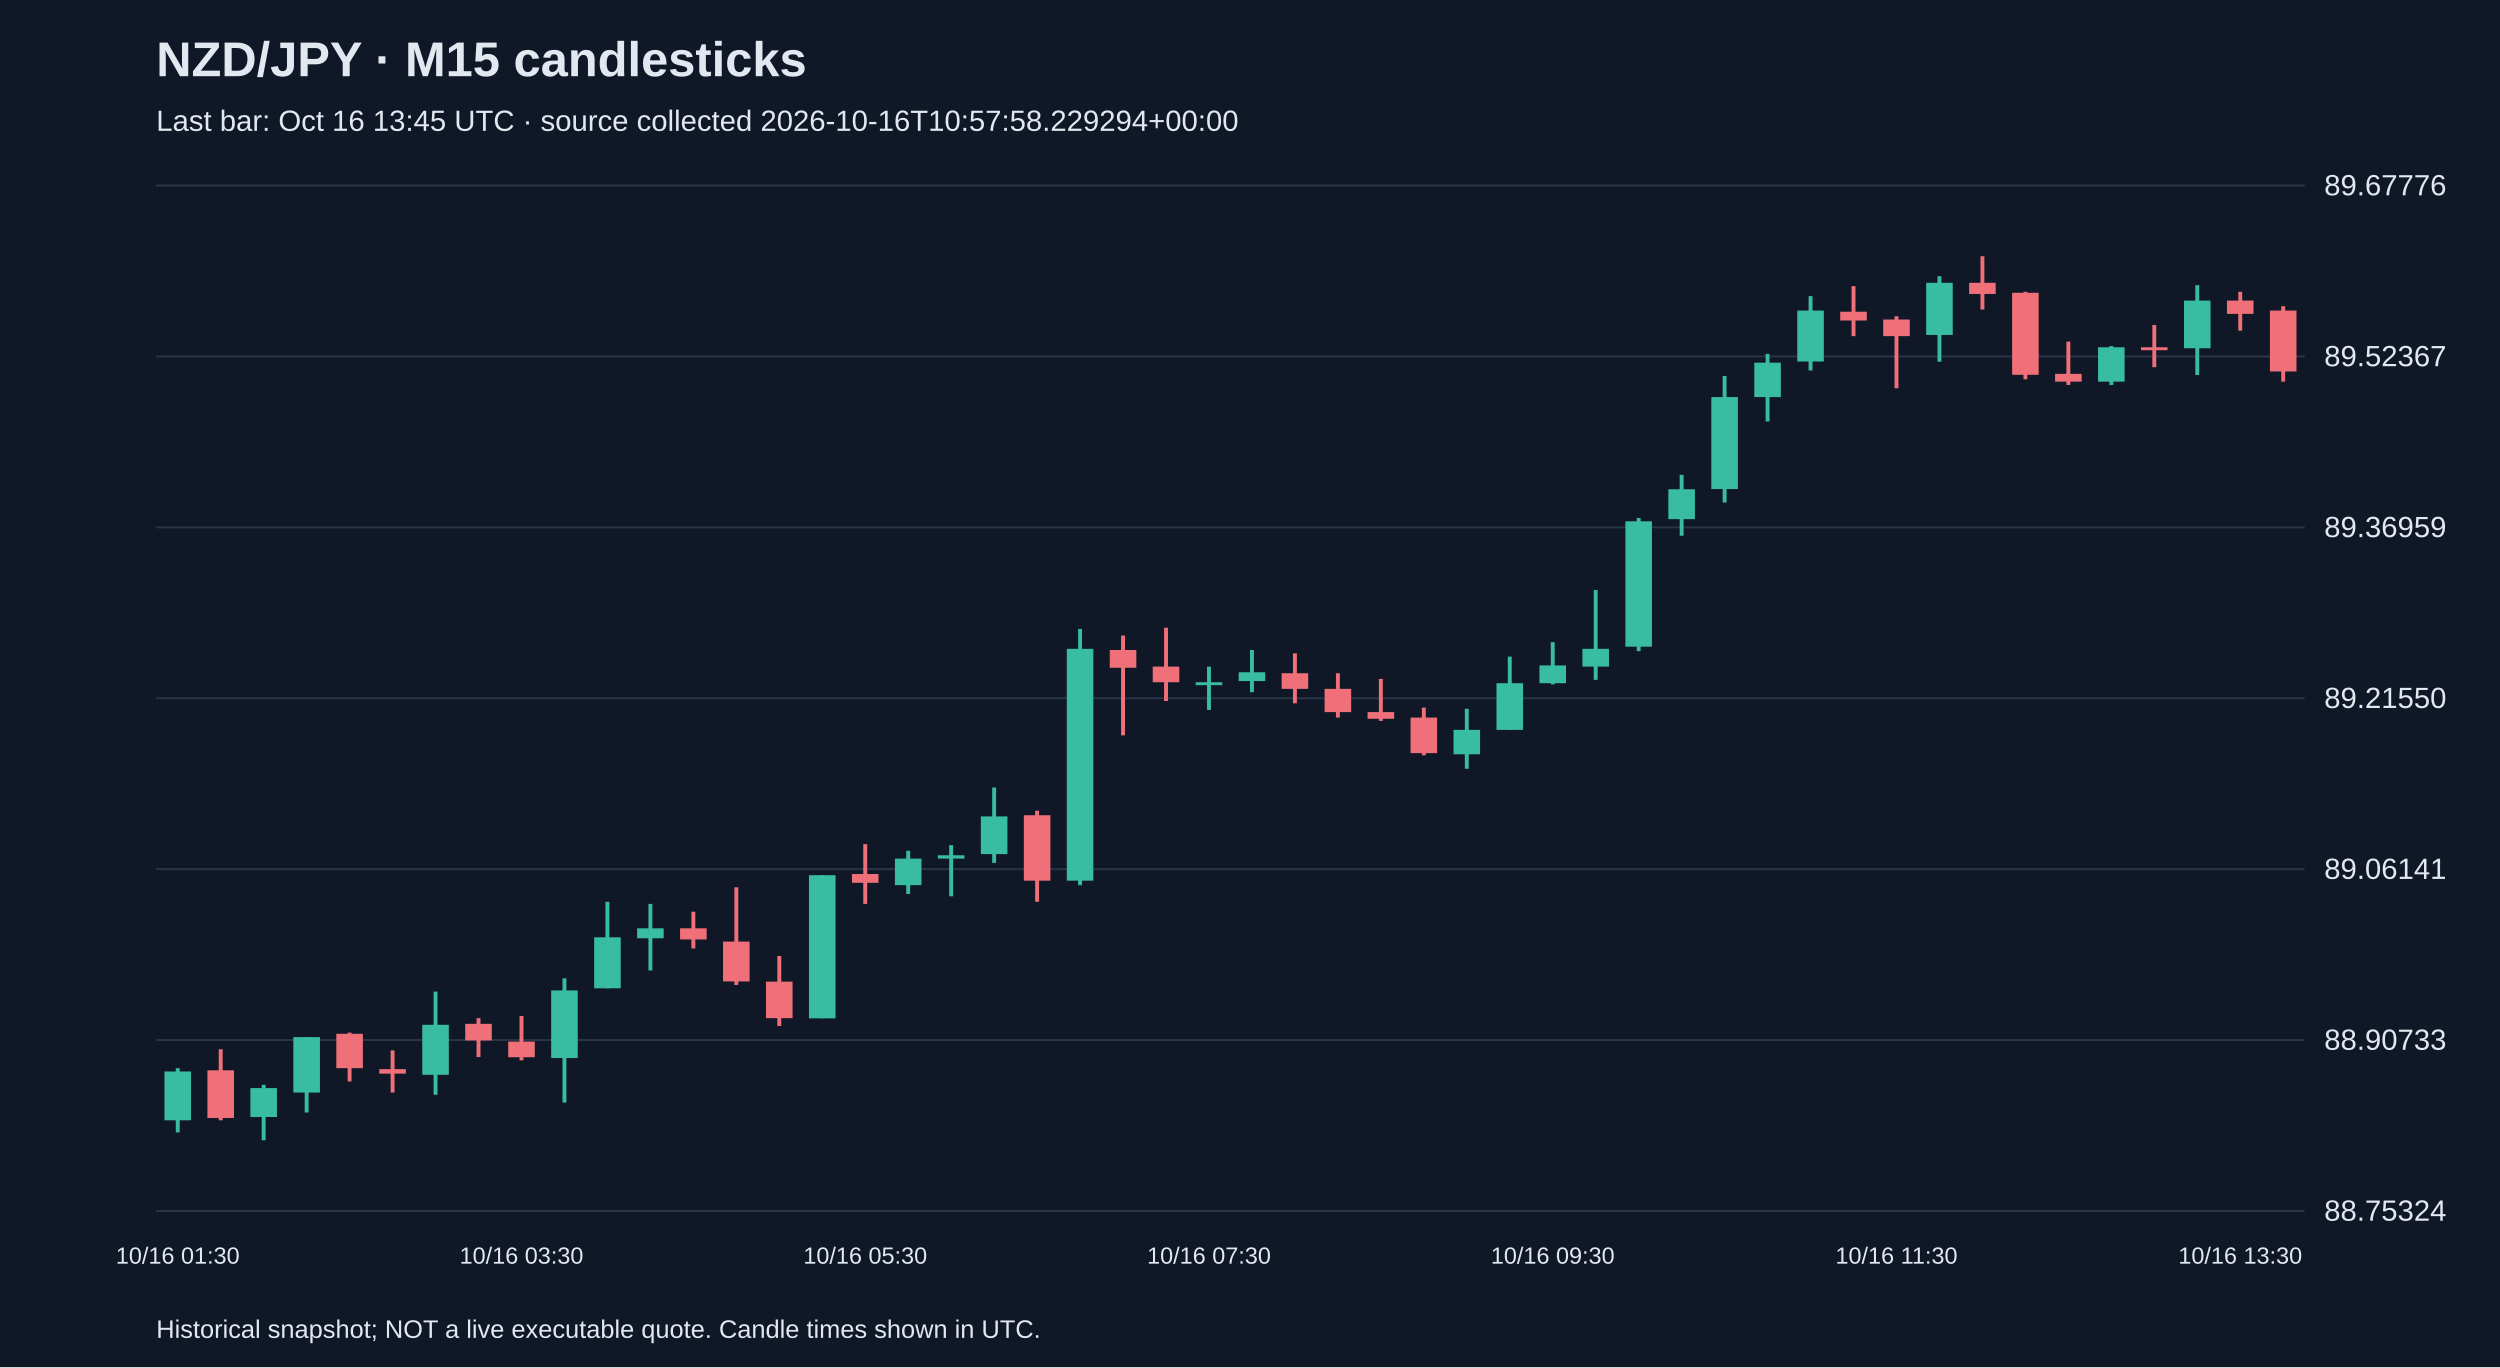
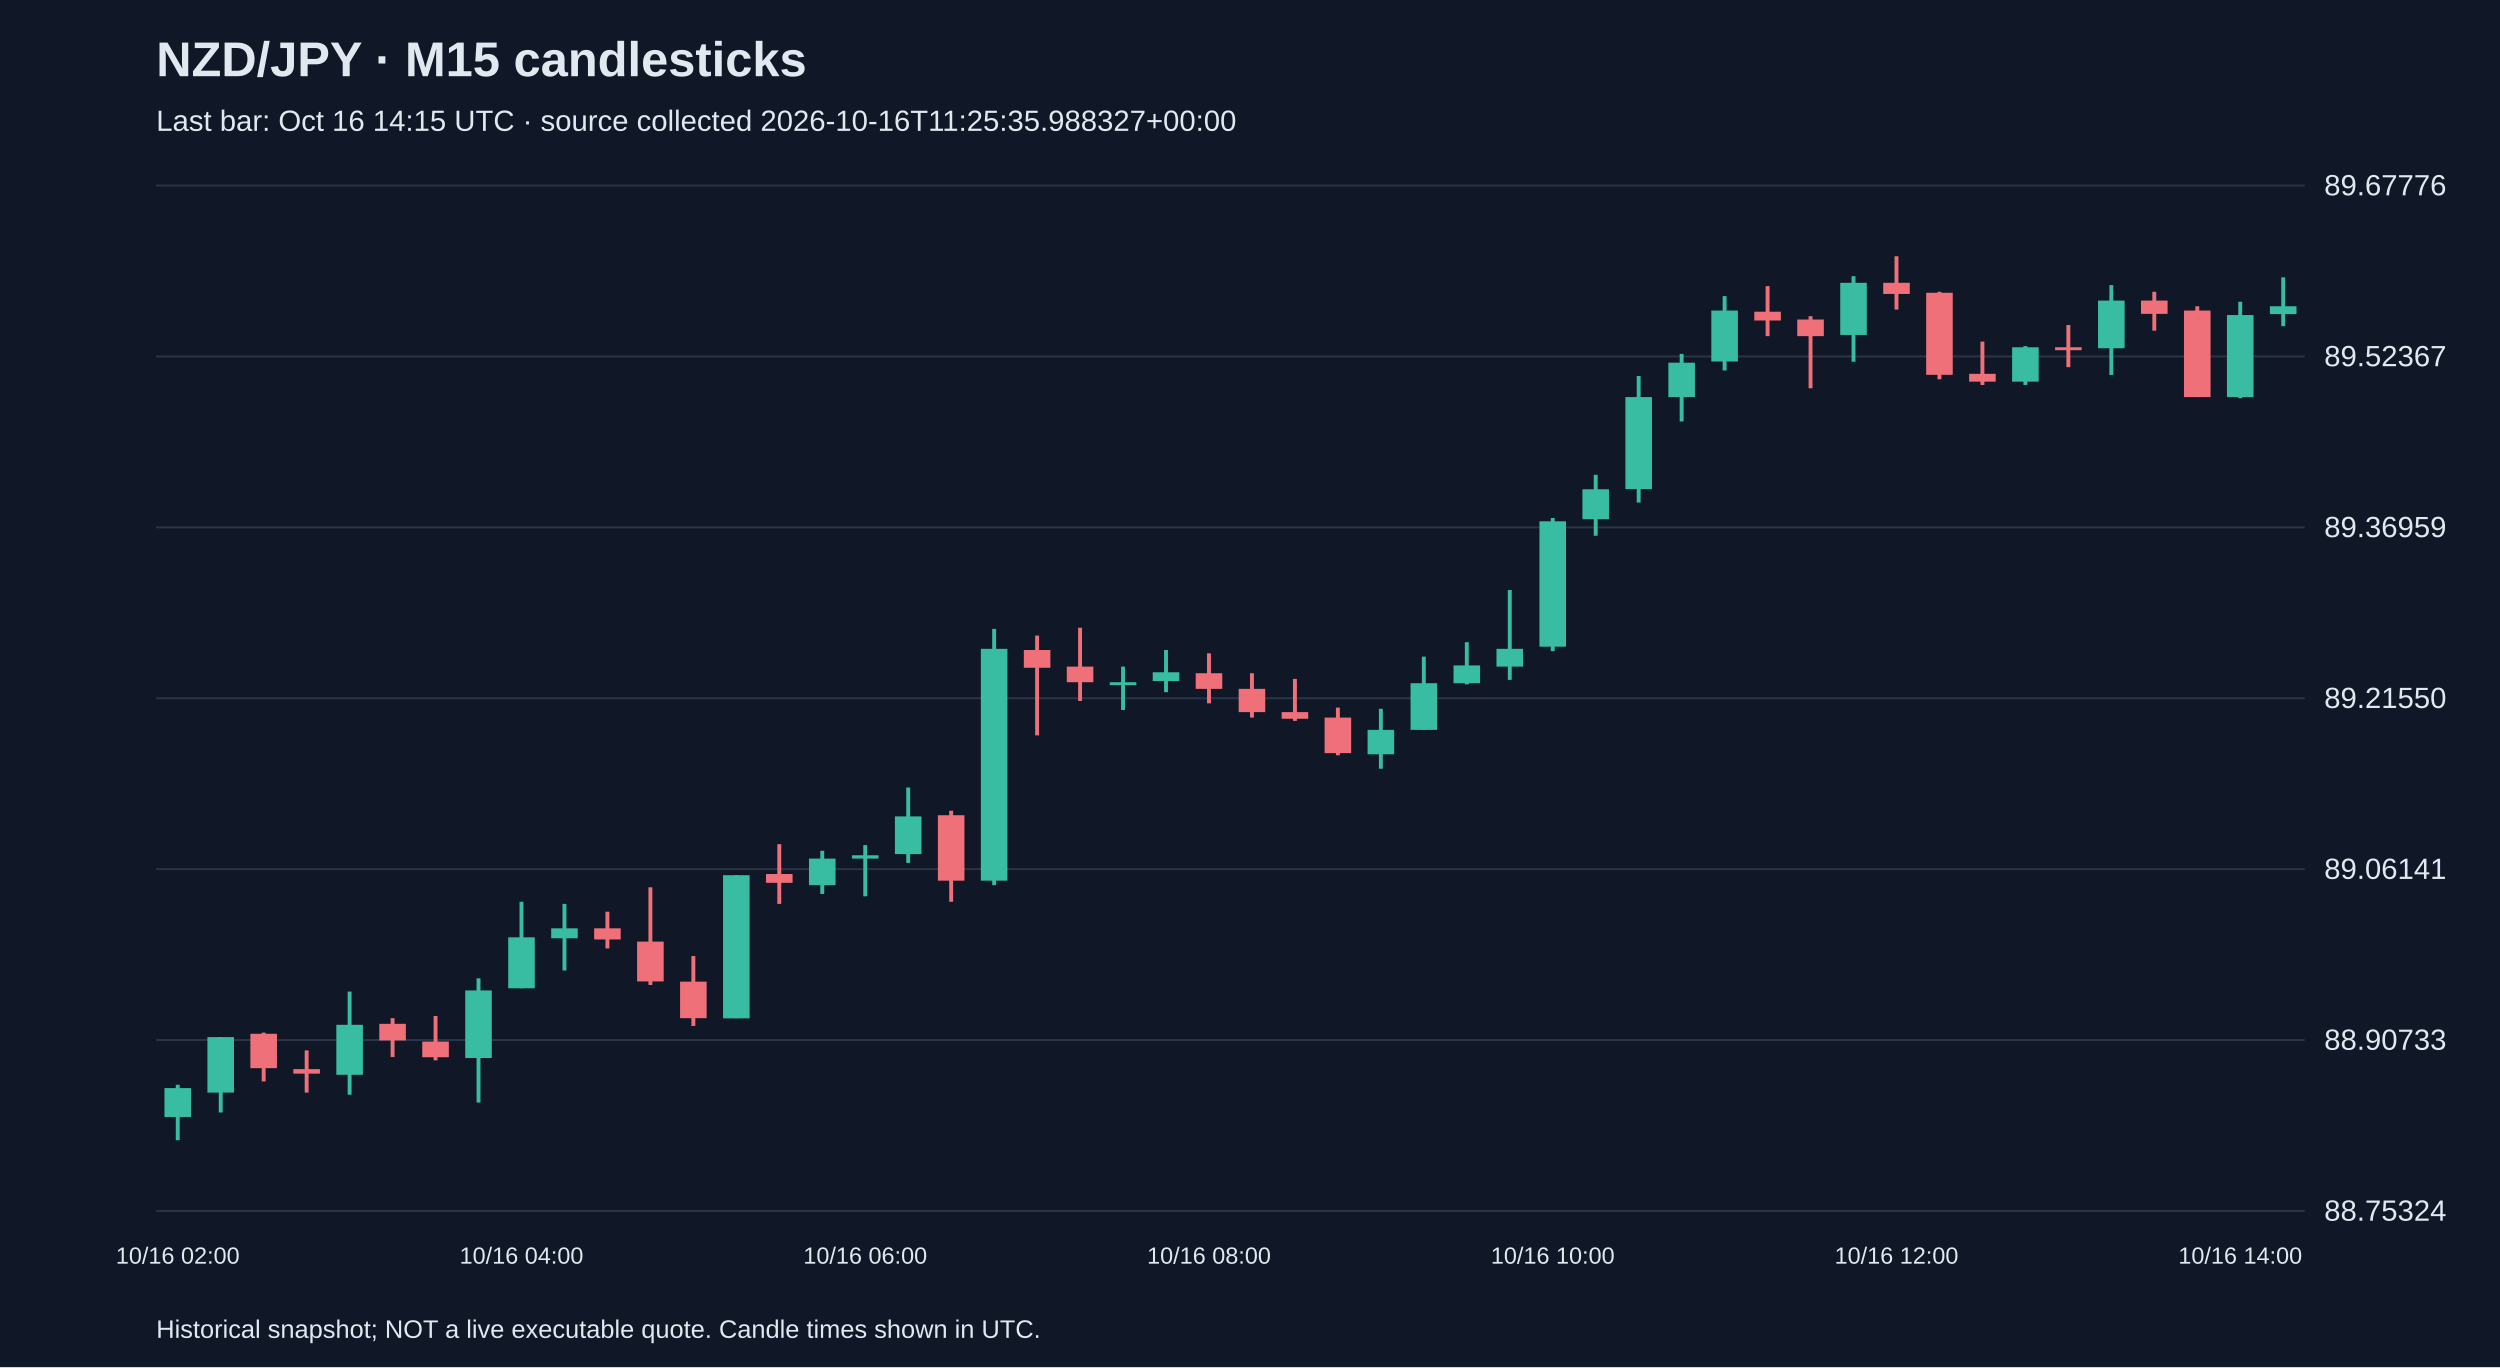
<svg xmlns="http://www.w3.org/2000/svg" viewBox="0 0 1280 700">
  <rect width="100%" height="100%" fill="#101827" />
  <style>text{font-family:Arial,sans-serif;fill:#e2e8f0}</style>
  <text x="80" y="39" font-size="25" font-weight="bold">NZD/JPY · M15 candlesticks</text>
-   <text x="80" y="67" font-size="15" fill="#a6b1c5">Last bar: Oct 16 13:45 UTC · source collected 2026-10-16T10:57:58.229294+00:00</text>
+   <text x="80" y="67" font-size="15" fill="#a6b1c5">Last bar: Oct 16 14:15 UTC · source collected 2026-10-16T11:25:35.988327+00:00</text>
  <line x1="80" y1="620.0" x2="1180" y2="620.0" stroke="#283548" />
  <text x="1190" y="625.0" font-size="15">88.75324</text>
  <line x1="80" y1="532.5" x2="1180" y2="532.5" stroke="#283548" />
  <text x="1190" y="537.5" font-size="15">88.90733</text>
  <line x1="80" y1="445.0" x2="1180" y2="445.0" stroke="#283548" />
  <text x="1190" y="450.0" font-size="15">89.06141</text>
  <line x1="80" y1="357.5" x2="1180" y2="357.5" stroke="#283548" />
  <text x="1190" y="362.5" font-size="15">89.21550</text>
  <line x1="80" y1="270.0" x2="1180" y2="270.0" stroke="#283548" />
  <text x="1190" y="275.0" font-size="15">89.36959</text>
  <line x1="80" y1="182.5" x2="1180" y2="182.5" stroke="#283548" />
  <text x="1190" y="187.5" font-size="15">89.52367</text>
  <line x1="80" y1="95.0" x2="1180" y2="95.0" stroke="#283548" />
  <text x="1190" y="100.0" font-size="15">89.67776</text>
-   <line x1="91.0" y1="546.9" x2="91.0" y2="579.8" stroke="#38bca2" stroke-width="2" />
-   <rect x="84.2" y="548.6" width="13.6" height="25.0" fill="#38bca2" />
-   <text x="91.0" y="647" text-anchor="middle" font-size="12">10/16 01:30</text>
-   <line x1="113.0" y1="537.2" x2="113.0" y2="573.6" stroke="#f07079" stroke-width="2" />
-   <rect x="106.2" y="548.0" width="13.6" height="24.4" fill="#f07079" />
-   <line x1="135.0" y1="555.4" x2="135.0" y2="583.8" stroke="#38bca2" stroke-width="2" />
-   <rect x="128.2" y="557.1" width="13.6" height="14.8" fill="#38bca2" />
-   <line x1="157.0" y1="531.0" x2="157.0" y2="569.6" stroke="#38bca2" stroke-width="2" />
-   <rect x="150.2" y="531.0" width="13.6" height="28.4" fill="#38bca2" />
-   <line x1="179.0" y1="528.7" x2="179.0" y2="553.7" stroke="#f07079" stroke-width="2" />
-   <rect x="172.2" y="529.3" width="13.6" height="17.6" fill="#f07079" />
-   <line x1="201.0" y1="537.8" x2="201.0" y2="559.4" stroke="#f07079" stroke-width="2" />
-   <rect x="194.2" y="547.4" width="13.6" height="2.3" fill="#f07079" />
-   <line x1="223.0" y1="507.7" x2="223.0" y2="560.5" stroke="#38bca2" stroke-width="2" />
-   <rect x="216.2" y="524.7" width="13.6" height="25.6" fill="#38bca2" />
-   <line x1="245.0" y1="521.3" x2="245.0" y2="541.2" stroke="#f07079" stroke-width="2" />
-   <rect x="238.2" y="524.2" width="13.6" height="8.5" fill="#f07079" />
-   <line x1="267.0" y1="520.2" x2="267.0" y2="542.9" stroke="#f07079" stroke-width="2" />
-   <rect x="260.2" y="533.3" width="13.6" height="8.0" fill="#f07079" />
-   <text x="267.0" y="647" text-anchor="middle" font-size="12">10/16 03:30</text>
-   <line x1="289.0" y1="500.9" x2="289.0" y2="564.5" stroke="#38bca2" stroke-width="2" />
-   <rect x="282.2" y="507.1" width="13.6" height="34.6" fill="#38bca2" />
-   <line x1="311.0" y1="461.7" x2="311.0" y2="506.0" stroke="#38bca2" stroke-width="2" />
-   <rect x="304.2" y="479.9" width="13.6" height="26.1" fill="#38bca2" />
-   <line x1="333.0" y1="462.8" x2="333.0" y2="496.9" stroke="#38bca2" stroke-width="2" />
-   <rect x="326.2" y="475.3" width="13.6" height="5.1" fill="#38bca2" />
-   <line x1="355.0" y1="466.8" x2="355.0" y2="485.6" stroke="#f07079" stroke-width="2" />
-   <rect x="348.2" y="475.3" width="13.6" height="5.7" fill="#f07079" />
-   <line x1="377.0" y1="454.3" x2="377.0" y2="504.3" stroke="#f07079" stroke-width="2" />
-   <rect x="370.2" y="482.1" width="13.6" height="20.4" fill="#f07079" />
-   <line x1="399.0" y1="489.5" x2="399.0" y2="525.3" stroke="#f07079" stroke-width="2" />
-   <rect x="392.2" y="502.6" width="13.6" height="18.7" fill="#f07079" />
-   <line x1="421.0" y1="448.1" x2="421.0" y2="521.3" stroke="#38bca2" stroke-width="2" />
-   <rect x="414.2" y="448.1" width="13.6" height="73.3" fill="#38bca2" />
-   <line x1="443.0" y1="432.2" x2="443.0" y2="462.8" stroke="#f07079" stroke-width="2" />
-   <rect x="436.2" y="447.5" width="13.6" height="4.5" fill="#f07079" />
-   <text x="443.0" y="647" text-anchor="middle" font-size="12">10/16 05:30</text>
-   <line x1="465.0" y1="435.6" x2="465.0" y2="457.7" stroke="#38bca2" stroke-width="2" />
-   <rect x="458.2" y="439.6" width="13.6" height="13.6" fill="#38bca2" />
-   <line x1="487.0" y1="432.7" x2="487.0" y2="458.9" stroke="#38bca2" stroke-width="2" />
-   <rect x="480.2" y="437.9" width="13.6" height="1.7" fill="#38bca2" />
-   <line x1="509.0" y1="403.2" x2="509.0" y2="441.8" stroke="#38bca2" stroke-width="2" />
-   <rect x="502.2" y="418.0" width="13.6" height="19.3" fill="#38bca2" />
-   <line x1="531.0" y1="415.1" x2="531.0" y2="461.7" stroke="#f07079" stroke-width="2" />
-   <rect x="524.2" y="417.4" width="13.6" height="33.5" fill="#f07079" />
-   <line x1="553.0" y1="322.0" x2="553.0" y2="453.2" stroke="#38bca2" stroke-width="2" />
-   <rect x="546.2" y="332.2" width="13.6" height="118.7" fill="#38bca2" />
-   <line x1="575.0" y1="325.4" x2="575.0" y2="376.5" stroke="#f07079" stroke-width="2" />
-   <rect x="568.2" y="332.8" width="13.6" height="9.1" fill="#f07079" />
-   <line x1="597.0" y1="321.4" x2="597.0" y2="358.9" stroke="#f07079" stroke-width="2" />
-   <rect x="590.2" y="341.3" width="13.6" height="8.0" fill="#f07079" />
-   <line x1="619.0" y1="341.3" x2="619.0" y2="363.5" stroke="#38bca2" stroke-width="2" />
-   <rect x="612.2" y="349.3" width="13.6" height="1.5" fill="#38bca2" />
-   <text x="619.0" y="647" text-anchor="middle" font-size="12">10/16 07:30</text>
-   <line x1="641.0" y1="332.8" x2="641.0" y2="354.4" stroke="#38bca2" stroke-width="2" />
-   <rect x="634.2" y="344.2" width="13.6" height="4.5" fill="#38bca2" />
-   <line x1="663.0" y1="334.5" x2="663.0" y2="360.1" stroke="#f07079" stroke-width="2" />
-   <rect x="656.2" y="344.7" width="13.6" height="8.0" fill="#f07079" />
-   <line x1="685.0" y1="344.7" x2="685.0" y2="367.4" stroke="#f07079" stroke-width="2" />
-   <rect x="678.2" y="352.7" width="13.6" height="11.9" fill="#f07079" />
-   <line x1="707.0" y1="347.6" x2="707.0" y2="369.1" stroke="#f07079" stroke-width="2" />
-   <rect x="700.2" y="364.6" width="13.6" height="3.4" fill="#f07079" />
-   <line x1="729.0" y1="362.3" x2="729.0" y2="386.7" stroke="#f07079" stroke-width="2" />
-   <rect x="722.2" y="367.4" width="13.6" height="18.2" fill="#f07079" />
-   <line x1="751.0" y1="362.9" x2="751.0" y2="393.6" stroke="#38bca2" stroke-width="2" />
-   <rect x="744.2" y="373.7" width="13.6" height="12.5" fill="#38bca2" />
-   <line x1="773.0" y1="336.2" x2="773.0" y2="373.7" stroke="#38bca2" stroke-width="2" />
-   <rect x="766.2" y="349.8" width="13.6" height="23.9" fill="#38bca2" />
-   <line x1="795.0" y1="328.8" x2="795.0" y2="350.4" stroke="#38bca2" stroke-width="2" />
-   <rect x="788.2" y="340.7" width="13.6" height="9.1" fill="#38bca2" />
-   <text x="795.0" y="647" text-anchor="middle" font-size="12">10/16 09:30</text>
-   <line x1="817.0" y1="302.1" x2="817.0" y2="348.1" stroke="#38bca2" stroke-width="2" />
-   <rect x="810.2" y="332.2" width="13.6" height="9.1" fill="#38bca2" />
-   <line x1="839.0" y1="265.2" x2="839.0" y2="333.4" stroke="#38bca2" stroke-width="2" />
-   <rect x="832.2" y="266.9" width="13.6" height="64.2" fill="#38bca2" />
-   <line x1="861.0" y1="243.1" x2="861.0" y2="274.3" stroke="#38bca2" stroke-width="2" />
-   <rect x="854.2" y="250.5" width="13.6" height="15.3" fill="#38bca2" />
-   <line x1="883.0" y1="192.5" x2="883.0" y2="257.3" stroke="#38bca2" stroke-width="2" />
-   <rect x="876.2" y="203.3" width="13.6" height="47.1" fill="#38bca2" />
-   <line x1="905.0" y1="181.2" x2="905.0" y2="215.8" stroke="#38bca2" stroke-width="2" />
-   <rect x="898.2" y="185.7" width="13.6" height="17.6" fill="#38bca2" />
-   <line x1="927.0" y1="151.6" x2="927.0" y2="189.7" stroke="#38bca2" stroke-width="2" />
-   <rect x="920.2" y="159.0" width="13.6" height="26.1" fill="#38bca2" />
-   <line x1="949.0" y1="146.5" x2="949.0" y2="172.1" stroke="#f07079" stroke-width="2" />
-   <rect x="942.2" y="159.6" width="13.6" height="4.5" fill="#f07079" />
-   <line x1="971.0" y1="161.9" x2="971.0" y2="198.8" stroke="#f07079" stroke-width="2" />
-   <rect x="964.2" y="163.6" width="13.6" height="8.5" fill="#f07079" />
-   <text x="971.0" y="647" text-anchor="middle" font-size="12">10/16 11:30</text>
-   <line x1="993.0" y1="141.4" x2="993.0" y2="185.2" stroke="#38bca2" stroke-width="2" />
-   <rect x="986.2" y="144.8" width="13.6" height="26.7" fill="#38bca2" />
-   <line x1="1015.0" y1="131.2" x2="1015.0" y2="158.5" stroke="#f07079" stroke-width="2" />
-   <rect x="1008.2" y="144.8" width="13.6" height="5.7" fill="#f07079" />
-   <line x1="1037.0" y1="149.4" x2="1037.0" y2="194.2" stroke="#f07079" stroke-width="2" />
-   <rect x="1030.2" y="149.9" width="13.6" height="42.0" fill="#f07079" />
-   <line x1="1059.0" y1="174.9" x2="1059.0" y2="197.1" stroke="#f07079" stroke-width="2" />
-   <rect x="1052.2" y="191.4" width="13.6" height="4.0" fill="#f07079" />
-   <line x1="1081.0" y1="177.2" x2="1081.0" y2="197.1" stroke="#38bca2" stroke-width="2" />
-   <rect x="1074.2" y="177.8" width="13.6" height="17.6" fill="#38bca2" />
-   <line x1="1103.0" y1="166.4" x2="1103.0" y2="188.0" stroke="#f07079" stroke-width="2" />
-   <rect x="1096.2" y="177.8" width="13.6" height="1.5" fill="#f07079" />
-   <line x1="1125.0" y1="146.0" x2="1125.0" y2="192.0" stroke="#38bca2" stroke-width="2" />
-   <rect x="1118.2" y="153.9" width="13.6" height="24.4" fill="#38bca2" />
-   <line x1="1147.0" y1="149.4" x2="1147.0" y2="169.3" stroke="#f07079" stroke-width="2" />
-   <rect x="1140.2" y="153.9" width="13.6" height="6.8" fill="#f07079" />
-   <text x="1147.0" y="647" text-anchor="middle" font-size="12">10/16 13:30</text>
-   <line x1="1169.0" y1="156.8" x2="1169.0" y2="195.4" stroke="#f07079" stroke-width="2" />
-   <rect x="1162.2" y="159.0" width="13.6" height="31.2" fill="#f07079" />
+   <line x1="91.0" y1="555.4" x2="91.0" y2="583.8" stroke="#38bca2" stroke-width="2" />
+   <rect x="84.2" y="557.1" width="13.6" height="14.8" fill="#38bca2" />
+   <text x="91.0" y="647" text-anchor="middle" font-size="12">10/16 02:00</text>
+   <line x1="113.0" y1="531.0" x2="113.0" y2="569.6" stroke="#38bca2" stroke-width="2" />
+   <rect x="106.2" y="531.0" width="13.6" height="28.4" fill="#38bca2" />
+   <line x1="135.0" y1="528.7" x2="135.0" y2="553.7" stroke="#f07079" stroke-width="2" />
+   <rect x="128.2" y="529.3" width="13.6" height="17.6" fill="#f07079" />
+   <line x1="157.0" y1="537.8" x2="157.0" y2="559.4" stroke="#f07079" stroke-width="2" />
+   <rect x="150.2" y="547.4" width="13.6" height="2.3" fill="#f07079" />
+   <line x1="179.0" y1="507.7" x2="179.0" y2="560.5" stroke="#38bca2" stroke-width="2" />
+   <rect x="172.2" y="524.7" width="13.6" height="25.6" fill="#38bca2" />
+   <line x1="201.0" y1="521.3" x2="201.0" y2="541.2" stroke="#f07079" stroke-width="2" />
+   <rect x="194.2" y="524.2" width="13.6" height="8.5" fill="#f07079" />
+   <line x1="223.0" y1="520.2" x2="223.0" y2="542.9" stroke="#f07079" stroke-width="2" />
+   <rect x="216.2" y="533.3" width="13.6" height="8.0" fill="#f07079" />
+   <line x1="245.0" y1="500.9" x2="245.0" y2="564.5" stroke="#38bca2" stroke-width="2" />
+   <rect x="238.2" y="507.1" width="13.6" height="34.6" fill="#38bca2" />
+   <line x1="267.0" y1="461.7" x2="267.0" y2="506.0" stroke="#38bca2" stroke-width="2" />
+   <rect x="260.2" y="479.9" width="13.6" height="26.1" fill="#38bca2" />
+   <text x="267.0" y="647" text-anchor="middle" font-size="12">10/16 04:00</text>
+   <line x1="289.0" y1="462.8" x2="289.0" y2="496.9" stroke="#38bca2" stroke-width="2" />
+   <rect x="282.2" y="475.3" width="13.6" height="5.1" fill="#38bca2" />
+   <line x1="311.0" y1="466.8" x2="311.0" y2="485.6" stroke="#f07079" stroke-width="2" />
+   <rect x="304.2" y="475.3" width="13.6" height="5.7" fill="#f07079" />
+   <line x1="333.0" y1="454.3" x2="333.0" y2="504.3" stroke="#f07079" stroke-width="2" />
+   <rect x="326.2" y="482.1" width="13.6" height="20.4" fill="#f07079" />
+   <line x1="355.0" y1="489.5" x2="355.0" y2="525.3" stroke="#f07079" stroke-width="2" />
+   <rect x="348.2" y="502.6" width="13.6" height="18.7" fill="#f07079" />
+   <line x1="377.0" y1="448.1" x2="377.0" y2="521.3" stroke="#38bca2" stroke-width="2" />
+   <rect x="370.2" y="448.1" width="13.6" height="73.3" fill="#38bca2" />
+   <line x1="399.0" y1="432.2" x2="399.0" y2="462.8" stroke="#f07079" stroke-width="2" />
+   <rect x="392.2" y="447.5" width="13.6" height="4.5" fill="#f07079" />
+   <line x1="421.0" y1="435.6" x2="421.0" y2="457.7" stroke="#38bca2" stroke-width="2" />
+   <rect x="414.2" y="439.6" width="13.6" height="13.6" fill="#38bca2" />
+   <line x1="443.0" y1="432.7" x2="443.0" y2="458.9" stroke="#38bca2" stroke-width="2" />
+   <rect x="436.2" y="437.9" width="13.6" height="1.7" fill="#38bca2" />
+   <text x="443.0" y="647" text-anchor="middle" font-size="12">10/16 06:00</text>
+   <line x1="465.0" y1="403.2" x2="465.0" y2="441.8" stroke="#38bca2" stroke-width="2" />
+   <rect x="458.2" y="418.0" width="13.6" height="19.3" fill="#38bca2" />
+   <line x1="487.0" y1="415.1" x2="487.0" y2="461.7" stroke="#f07079" stroke-width="2" />
+   <rect x="480.2" y="417.4" width="13.6" height="33.5" fill="#f07079" />
+   <line x1="509.0" y1="322.0" x2="509.0" y2="453.2" stroke="#38bca2" stroke-width="2" />
+   <rect x="502.2" y="332.2" width="13.6" height="118.7" fill="#38bca2" />
+   <line x1="531.0" y1="325.4" x2="531.0" y2="376.5" stroke="#f07079" stroke-width="2" />
+   <rect x="524.2" y="332.8" width="13.6" height="9.1" fill="#f07079" />
+   <line x1="553.0" y1="321.4" x2="553.0" y2="358.9" stroke="#f07079" stroke-width="2" />
+   <rect x="546.2" y="341.3" width="13.6" height="8.0" fill="#f07079" />
+   <line x1="575.0" y1="341.3" x2="575.0" y2="363.5" stroke="#38bca2" stroke-width="2" />
+   <rect x="568.2" y="349.3" width="13.6" height="1.5" fill="#38bca2" />
+   <line x1="597.0" y1="332.8" x2="597.0" y2="354.4" stroke="#38bca2" stroke-width="2" />
+   <rect x="590.2" y="344.2" width="13.6" height="4.5" fill="#38bca2" />
+   <line x1="619.0" y1="334.5" x2="619.0" y2="360.1" stroke="#f07079" stroke-width="2" />
+   <rect x="612.2" y="344.7" width="13.6" height="8.0" fill="#f07079" />
+   <text x="619.0" y="647" text-anchor="middle" font-size="12">10/16 08:00</text>
+   <line x1="641.0" y1="344.7" x2="641.0" y2="367.4" stroke="#f07079" stroke-width="2" />
+   <rect x="634.2" y="352.7" width="13.6" height="11.9" fill="#f07079" />
+   <line x1="663.0" y1="347.6" x2="663.0" y2="369.1" stroke="#f07079" stroke-width="2" />
+   <rect x="656.2" y="364.6" width="13.6" height="3.4" fill="#f07079" />
+   <line x1="685.0" y1="362.3" x2="685.0" y2="386.7" stroke="#f07079" stroke-width="2" />
+   <rect x="678.2" y="367.4" width="13.6" height="18.2" fill="#f07079" />
+   <line x1="707.0" y1="362.9" x2="707.0" y2="393.6" stroke="#38bca2" stroke-width="2" />
+   <rect x="700.2" y="373.7" width="13.6" height="12.5" fill="#38bca2" />
+   <line x1="729.0" y1="336.2" x2="729.0" y2="373.7" stroke="#38bca2" stroke-width="2" />
+   <rect x="722.2" y="349.8" width="13.6" height="23.9" fill="#38bca2" />
+   <line x1="751.0" y1="328.8" x2="751.0" y2="350.4" stroke="#38bca2" stroke-width="2" />
+   <rect x="744.2" y="340.7" width="13.6" height="9.1" fill="#38bca2" />
+   <line x1="773.0" y1="302.1" x2="773.0" y2="348.1" stroke="#38bca2" stroke-width="2" />
+   <rect x="766.2" y="332.2" width="13.6" height="9.1" fill="#38bca2" />
+   <line x1="795.0" y1="265.2" x2="795.0" y2="333.4" stroke="#38bca2" stroke-width="2" />
+   <rect x="788.2" y="266.9" width="13.6" height="64.2" fill="#38bca2" />
+   <text x="795.0" y="647" text-anchor="middle" font-size="12">10/16 10:00</text>
+   <line x1="817.0" y1="243.1" x2="817.0" y2="274.3" stroke="#38bca2" stroke-width="2" />
+   <rect x="810.2" y="250.5" width="13.6" height="15.3" fill="#38bca2" />
+   <line x1="839.0" y1="192.5" x2="839.0" y2="257.3" stroke="#38bca2" stroke-width="2" />
+   <rect x="832.2" y="203.3" width="13.6" height="47.1" fill="#38bca2" />
+   <line x1="861.0" y1="181.2" x2="861.0" y2="215.8" stroke="#38bca2" stroke-width="2" />
+   <rect x="854.2" y="185.7" width="13.6" height="17.6" fill="#38bca2" />
+   <line x1="883.0" y1="151.6" x2="883.0" y2="189.7" stroke="#38bca2" stroke-width="2" />
+   <rect x="876.2" y="159.0" width="13.6" height="26.1" fill="#38bca2" />
+   <line x1="905.0" y1="146.5" x2="905.0" y2="172.1" stroke="#f07079" stroke-width="2" />
+   <rect x="898.2" y="159.6" width="13.6" height="4.5" fill="#f07079" />
+   <line x1="927.0" y1="161.9" x2="927.0" y2="198.8" stroke="#f07079" stroke-width="2" />
+   <rect x="920.2" y="163.6" width="13.6" height="8.5" fill="#f07079" />
+   <line x1="949.0" y1="141.4" x2="949.0" y2="185.2" stroke="#38bca2" stroke-width="2" />
+   <rect x="942.2" y="144.8" width="13.6" height="26.7" fill="#38bca2" />
+   <line x1="971.0" y1="131.2" x2="971.0" y2="158.5" stroke="#f07079" stroke-width="2" />
+   <rect x="964.2" y="144.8" width="13.6" height="5.7" fill="#f07079" />
+   <text x="971.0" y="647" text-anchor="middle" font-size="12">10/16 12:00</text>
+   <line x1="993.0" y1="149.4" x2="993.0" y2="194.2" stroke="#f07079" stroke-width="2" />
+   <rect x="986.2" y="149.9" width="13.6" height="42.0" fill="#f07079" />
+   <line x1="1015.0" y1="174.9" x2="1015.0" y2="197.1" stroke="#f07079" stroke-width="2" />
+   <rect x="1008.2" y="191.4" width="13.6" height="4.0" fill="#f07079" />
+   <line x1="1037.0" y1="177.2" x2="1037.0" y2="197.1" stroke="#38bca2" stroke-width="2" />
+   <rect x="1030.2" y="177.8" width="13.6" height="17.6" fill="#38bca2" />
+   <line x1="1059.0" y1="166.4" x2="1059.0" y2="188.0" stroke="#f07079" stroke-width="2" />
+   <rect x="1052.2" y="177.8" width="13.6" height="1.5" fill="#f07079" />
+   <line x1="1081.0" y1="146.0" x2="1081.0" y2="192.0" stroke="#38bca2" stroke-width="2" />
+   <rect x="1074.2" y="153.9" width="13.6" height="24.4" fill="#38bca2" />
+   <line x1="1103.0" y1="149.4" x2="1103.0" y2="169.3" stroke="#f07079" stroke-width="2" />
+   <rect x="1096.2" y="153.9" width="13.6" height="6.8" fill="#f07079" />
+   <line x1="1125.0" y1="156.8" x2="1125.0" y2="203.3" stroke="#f07079" stroke-width="2" />
+   <rect x="1118.2" y="159.0" width="13.6" height="44.3" fill="#f07079" />
+   <line x1="1147.0" y1="154.5" x2="1147.0" y2="203.9" stroke="#38bca2" stroke-width="2" />
+   <rect x="1140.2" y="161.3" width="13.6" height="42.0" fill="#38bca2" />
+   <text x="1147.0" y="647" text-anchor="middle" font-size="12">10/16 14:00</text>
+   <line x1="1169.0" y1="142.0" x2="1169.0" y2="167.0" stroke="#38bca2" stroke-width="2" />
+   <rect x="1162.2" y="156.8" width="13.6" height="4.0" fill="#38bca2" />
  <text x="80" y="685" font-size="13">Historical snapshot; NOT a live executable quote. Candle times shown in UTC.</text>
</svg>
